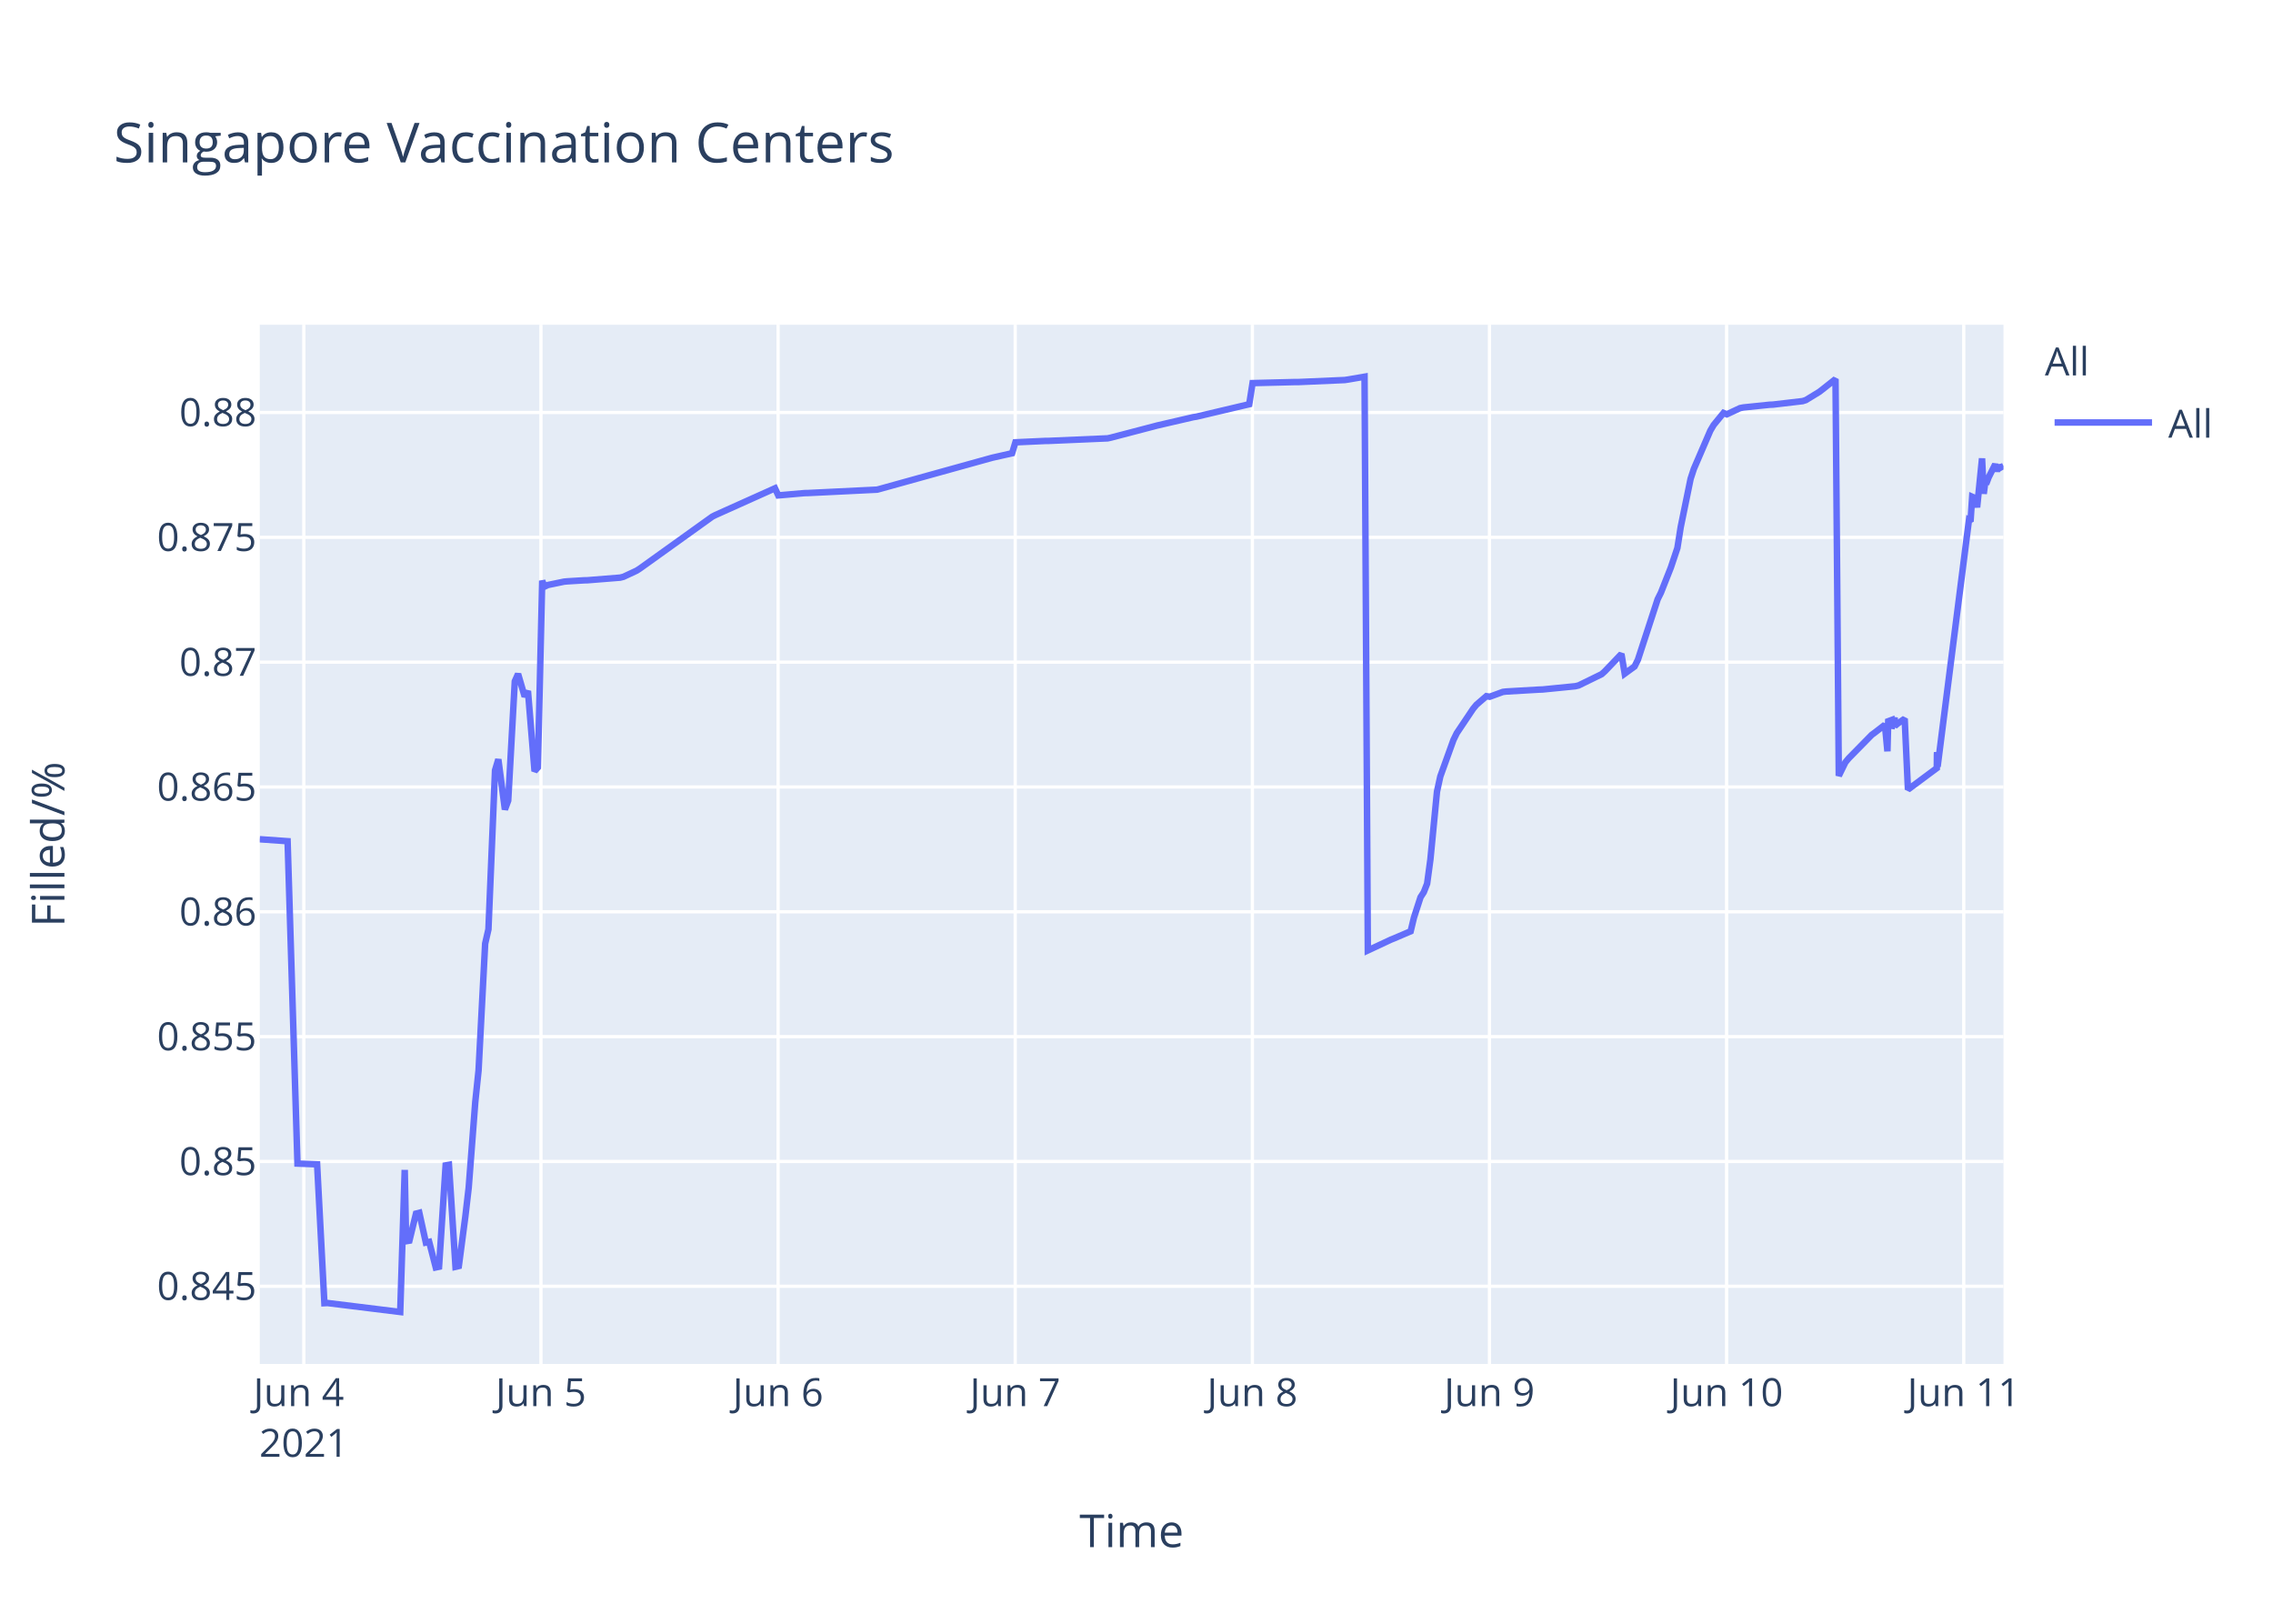
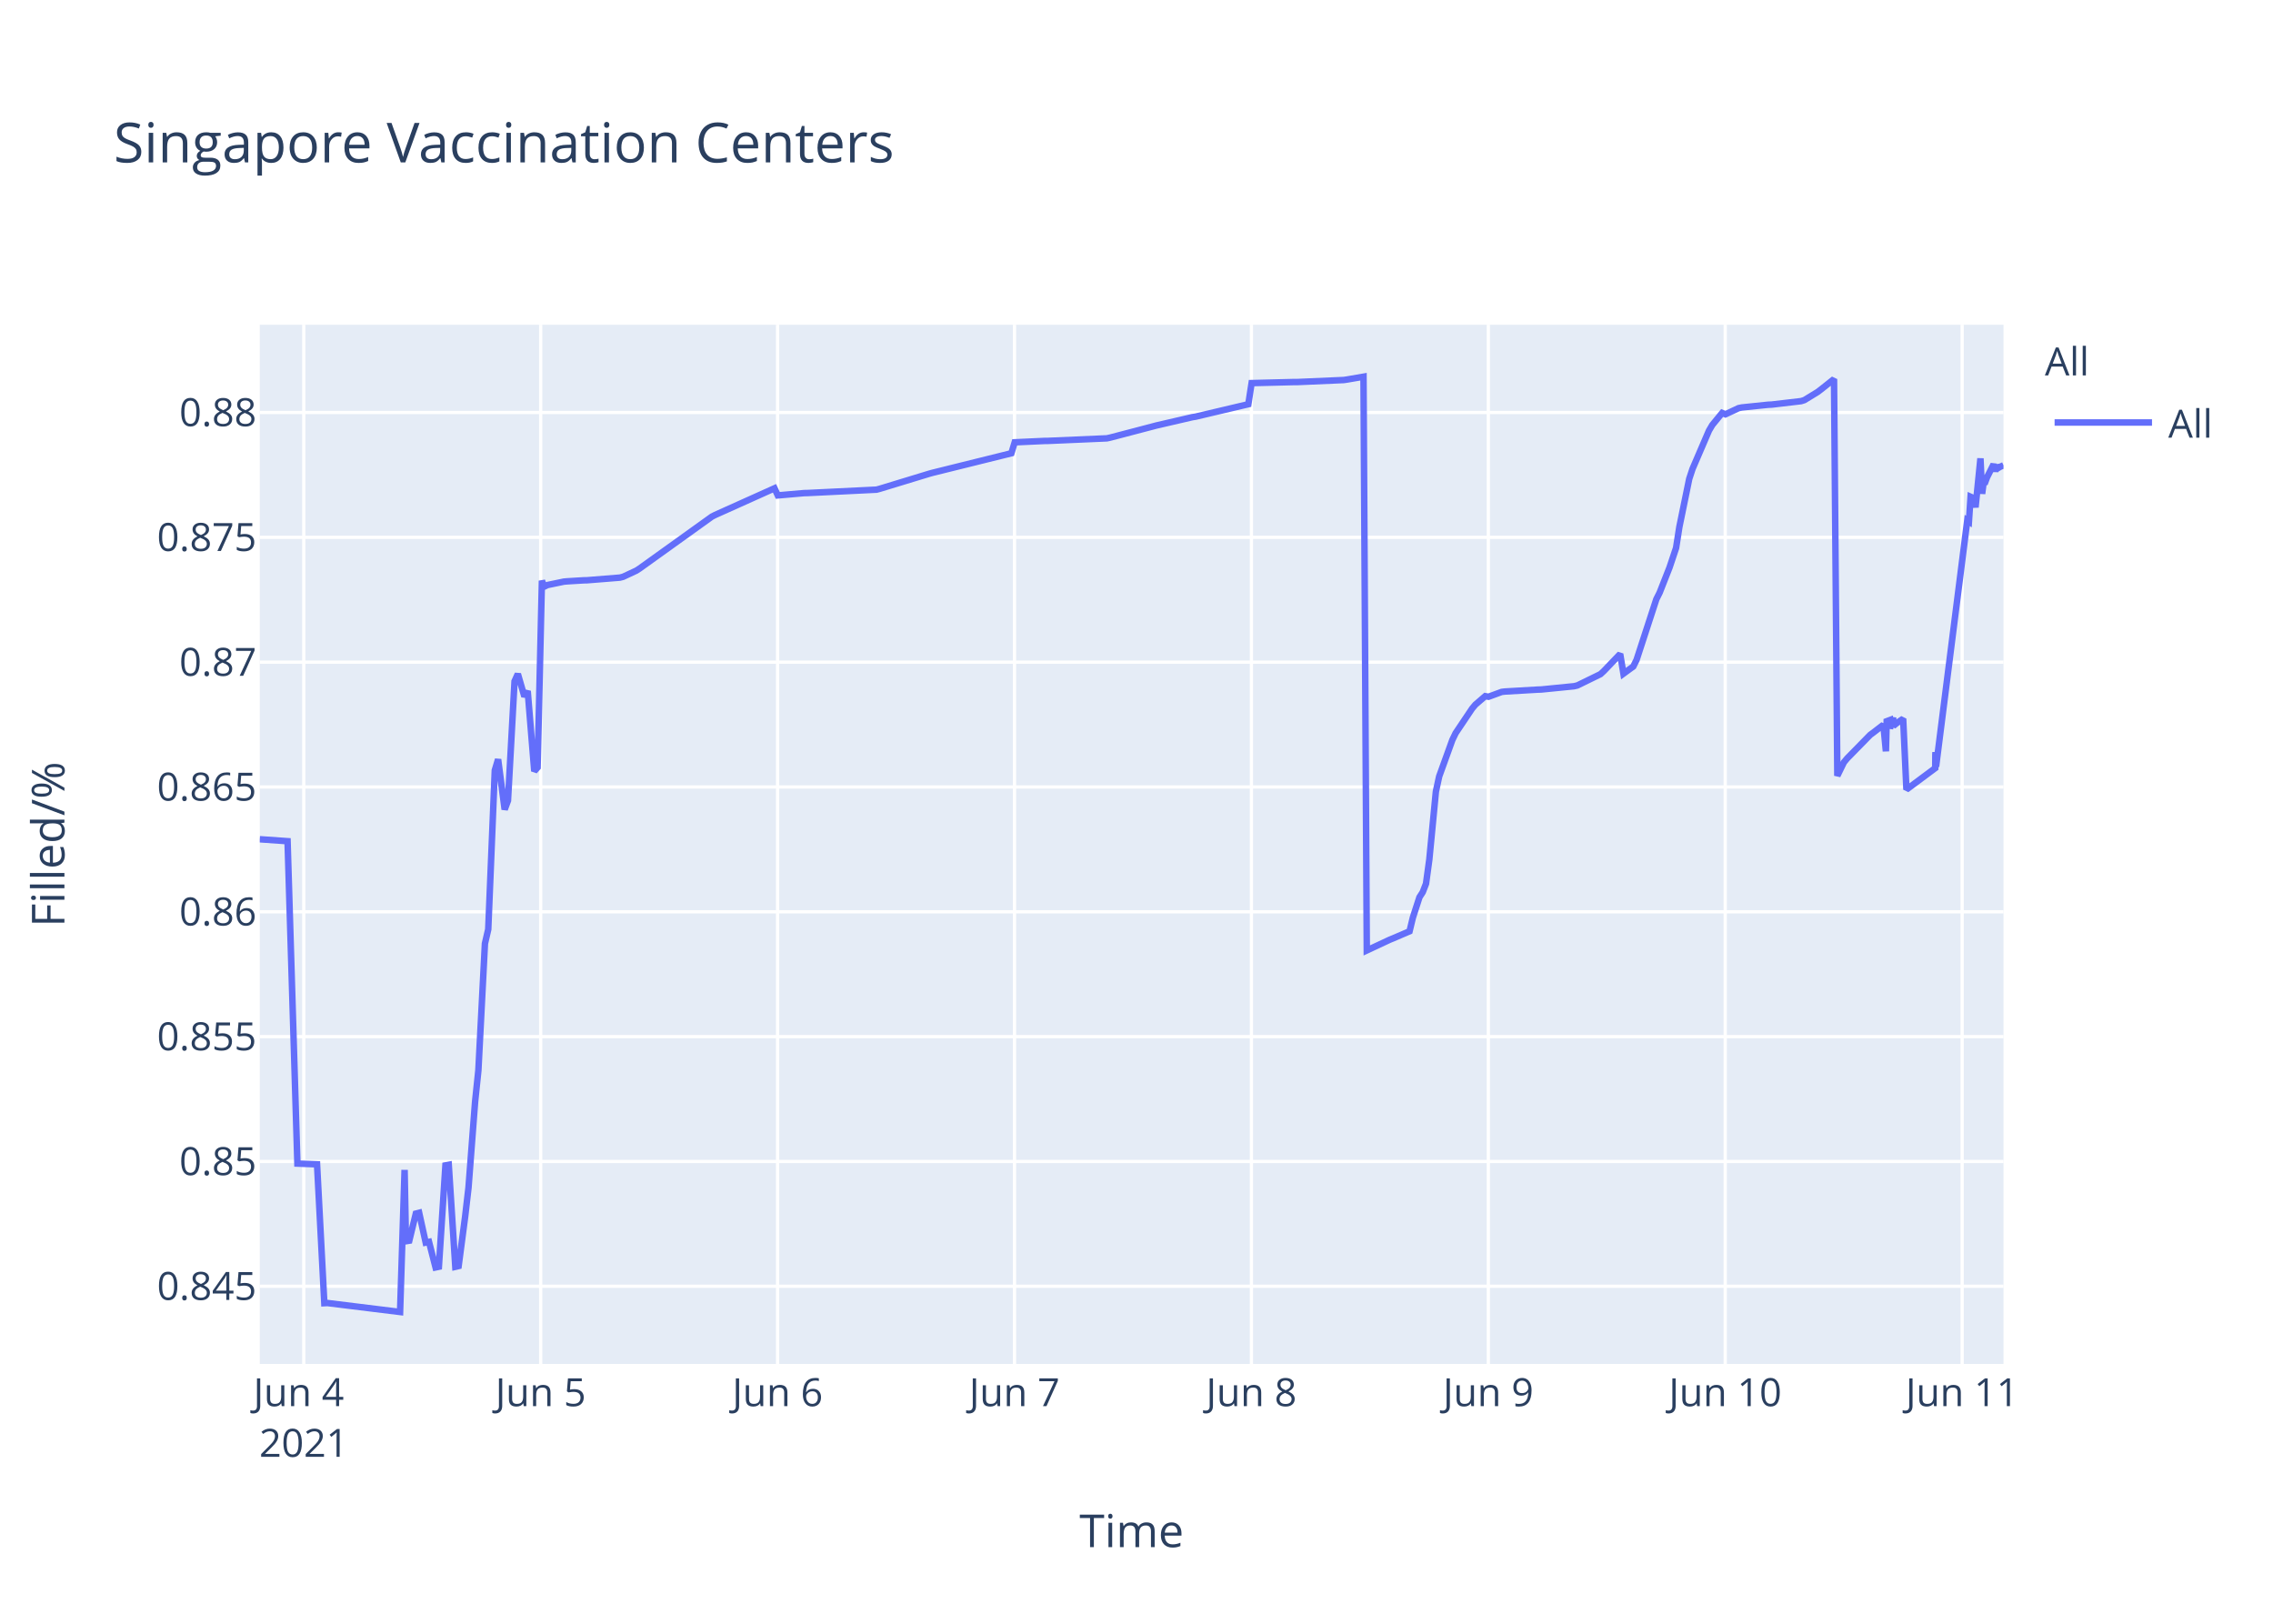
<svg xmlns="http://www.w3.org/2000/svg" class="main-svg" width="700" height="500" style="" viewBox="0 0 700 500">
  <rect x="0" y="0" width="700" height="500" style="fill: rgb(255, 255, 255); fill-opacity: 1;" />
-   <defs id="defs-d3b5dd">
+   <defs id="defs-97abea">
    <g class="clips">
-       <clipPath id="clipd3b5ddxyplot" class="plotclip">
+       <clipPath id="clip97abeaxyplot" class="plotclip">
        <rect width="537" height="320" />
      </clipPath>
-       <clipPath class="axesclip" id="clipd3b5ddx">
+       <clipPath class="axesclip" id="clip97abeax">
        <rect x="80" y="0" width="537" height="500" />
      </clipPath>
-       <clipPath class="axesclip" id="clipd3b5ddy">
+       <clipPath class="axesclip" id="clip97abeay">
        <rect x="0" y="100" width="700" height="320" />
      </clipPath>
-       <clipPath class="axesclip" id="clipd3b5ddxy">
+       <clipPath class="axesclip" id="clip97abeaxy">
        <rect x="80" y="100" width="537" height="320" />
      </clipPath>
    </g>
    <g class="gradients" />
  </defs>
  <g class="bglayer">
    <rect class="bg" x="80" y="100" width="537" height="320" style="fill: rgb(229, 236, 246); fill-opacity: 1; stroke-width: 0;" />
  </g>
  <g class="layer-below">
    <g class="imagelayer" />
    <g class="shapelayer" />
  </g>
  <g class="cartesianlayer">
    <g class="subplot xy">
      <g class="layer-subplot">
        <g class="shapelayer" />
        <g class="imagelayer" />
      </g>
      <g class="gridlayer">
        <g class="x">
-           <path class="xgrid crisp" transform="translate(93.56,0)" d="M0,100v320" style="stroke: rgb(255, 255, 255); stroke-opacity: 1; stroke-width: 1px;" />
-           <path class="xgrid crisp" transform="translate(166.59,0)" d="M0,100v320" style="stroke: rgb(255, 255, 255); stroke-opacity: 1; stroke-width: 1px;" />
-           <path class="xgrid crisp" transform="translate(239.62,0)" d="M0,100v320" style="stroke: rgb(255, 255, 255); stroke-opacity: 1; stroke-width: 1px;" />
-           <path class="xgrid crisp" transform="translate(312.65,0)" d="M0,100v320" style="stroke: rgb(255, 255, 255); stroke-opacity: 1; stroke-width: 1px;" />
-           <path class="xgrid crisp" transform="translate(385.68,0)" d="M0,100v320" style="stroke: rgb(255, 255, 255); stroke-opacity: 1; stroke-width: 1px;" />
-           <path class="xgrid crisp" transform="translate(458.7,0)" d="M0,100v320" style="stroke: rgb(255, 255, 255); stroke-opacity: 1; stroke-width: 1px;" />
-           <path class="xgrid crisp" transform="translate(531.73,0)" d="M0,100v320" style="stroke: rgb(255, 255, 255); stroke-opacity: 1; stroke-width: 1px;" />
-           <path class="xgrid crisp" transform="translate(604.76,0)" d="M0,100v320" style="stroke: rgb(255, 255, 255); stroke-opacity: 1; stroke-width: 1px;" />
+           <path class="xgrid crisp" transform="translate(93.55,0)" d="M0,100v320" style="stroke: rgb(255, 255, 255); stroke-opacity: 1; stroke-width: 1px;" />
+           <path class="xgrid crisp" transform="translate(166.51,0)" d="M0,100v320" style="stroke: rgb(255, 255, 255); stroke-opacity: 1; stroke-width: 1px;" />
+           <path class="xgrid crisp" transform="translate(239.47,0)" d="M0,100v320" style="stroke: rgb(255, 255, 255); stroke-opacity: 1; stroke-width: 1px;" />
+           <path class="xgrid crisp" transform="translate(312.43,0)" d="M0,100v320" style="stroke: rgb(255, 255, 255); stroke-opacity: 1; stroke-width: 1px;" />
+           <path class="xgrid crisp" transform="translate(385.39,0)" d="M0,100v320" style="stroke: rgb(255, 255, 255); stroke-opacity: 1; stroke-width: 1px;" />
+           <path class="xgrid crisp" transform="translate(458.35,0)" d="M0,100v320" style="stroke: rgb(255, 255, 255); stroke-opacity: 1; stroke-width: 1px;" />
+           <path class="xgrid crisp" transform="translate(531.31,0)" d="M0,100v320" style="stroke: rgb(255, 255, 255); stroke-opacity: 1; stroke-width: 1px;" />
+           <path class="xgrid crisp" transform="translate(604.27,0)" d="M0,100v320" style="stroke: rgb(255, 255, 255); stroke-opacity: 1; stroke-width: 1px;" />
        </g>
        <g class="y">
          <path class="ygrid crisp" transform="translate(0,396.08)" d="M80,0h537" style="stroke: rgb(255, 255, 255); stroke-opacity: 1; stroke-width: 1px;" />
          <path class="ygrid crisp" transform="translate(0,357.65)" d="M80,0h537" style="stroke: rgb(255, 255, 255); stroke-opacity: 1; stroke-width: 1px;" />
          <path class="ygrid crisp" transform="translate(0,319.21)" d="M80,0h537" style="stroke: rgb(255, 255, 255); stroke-opacity: 1; stroke-width: 1px;" />
          <path class="ygrid crisp" transform="translate(0,280.77)" d="M80,0h537" style="stroke: rgb(255, 255, 255); stroke-opacity: 1; stroke-width: 1px;" />
          <path class="ygrid crisp" transform="translate(0,242.33)" d="M80,0h537" style="stroke: rgb(255, 255, 255); stroke-opacity: 1; stroke-width: 1px;" />
          <path class="ygrid crisp" transform="translate(0,203.9)" d="M80,0h537" style="stroke: rgb(255, 255, 255); stroke-opacity: 1; stroke-width: 1px;" />
          <path class="ygrid crisp" transform="translate(0,165.46)" d="M80,0h537" style="stroke: rgb(255, 255, 255); stroke-opacity: 1; stroke-width: 1px;" />
          <path class="ygrid crisp" transform="translate(0,127.02)" d="M80,0h537" style="stroke: rgb(255, 255, 255); stroke-opacity: 1; stroke-width: 1px;" />
        </g>
      </g>
      <g class="zerolinelayer" />
      <path class="xlines-below" />
      <path class="ylines-below" />
      <g class="overlines-below" />
      <g class="xaxislayer-below" />
      <g class="yaxislayer-below" />
      <g class="overaxes-below" />
-       <g class="plot" transform="translate(80,100)" clip-path="url('#clipd3b5ddxyplot')">
+       <g class="plot" transform="translate(80,100)" clip-path="url('#clip97abeaxyplot')">
        <g class="scatterlayer mlayer">
-           <g class="trace scatter traced7b590" style="stroke-miterlimit: 2; opacity: 1;">
+           <g class="trace scatter trace5377c0" style="stroke-miterlimit: 2; opacity: 1;">
            <g class="fills" />
            <g class="errorbars" />
            <g class="lines">
-               <path class="js-line" d="M0,158.43L8.57,159.03L11.61,258.3L17.66,258.53L19.9,301.29L20.85,301.24L43.25,304L44.64,260.25L45.07,282.21L46.08,282.04L48.11,273.71L49.13,273.45L51.15,282.63L52.17,282.41L54.2,290.28L55.21,290.06L57.24,258.86L58.26,258.67L60.28,290.09L61.3,289.85L63.32,274.51L64.34,265.73L66.37,239.29L67.38,229.62L69.41,190.57L70.42,186.17L72.45,137.21L73.47,133.82L75.49,149.27L76.51,146.52L78.54,109.79L79.55,107.53L81.58,114.48L82.59,112.78L84.62,137.47L85.64,136.32L86.98,78.81L87.67,80.65L88.68,80.15L93.75,79.1L94.77,79.01L99.84,78.7L100.85,78.68L110.99,77.87L112.01,77.61L116.06,75.72L117.08,75.06L139.39,59.07L140.41,58.56L158.67,50.36L159.68,52.55L167.79,51.84L168.81,51.82L190.11,50.78L191.12,50.51L224.59,41.22L225.61,40.94L231.69,39.57L232.71,36.2L241.84,35.78L242.85,35.77L261.11,34.98L262.12,34.76L275.31,31.31L276.32,31.04L287.48,28.46L288.49,28.3L304.72,24.47L305.74,17.97L318.93,17.64L319.94,17.64L334.14,17.02L335.15,16.87L340.23,16L341.24,192.67L348.34,189.35L349.38,188.93L354.43,186.77L355.44,182.56L357.47,176.29L358.48,174.72L359.5,172.11L360.51,164.66L362.54,143.76L363.56,139.09L367.61,127.85L368.63,125.76L373.7,118.2L374.71,116.99L377.76,114.37L378.77,114.55L382.83,113.06L383.84,112.94L393.99,112.35L395,112.32L405.14,111.31L406.15,111.07L413.25,107.6L414.27,106.68L419.34,101.38L420.35,107.44L423.39,105.22L424.41,103.17L430.5,84.52L431.51,82.49L434.56,74.76L435.57,71.75L436.58,68.73L437.6,62.28L440.64,47.45L441.65,44.37L446.72,32.6L447.74,30.87L450.78,27.16L451.8,27.58L455.85,25.68L456.87,25.47L464.98,24.63L466,24.59L475.13,23.52L476.14,23.2L480.19,20.72L481.21,19.95L485.27,16.73L486.28,138.89L488.31,134.74L489.32,133.52L496.43,126.28L497.44,125.54L500.48,123.19L501.26,131.35L501.5,122.1L502.47,121.74L502.51,124.34L503.48,120.94L503.53,123.55L504.54,122.71L506.57,121.32L507.58,143.13L516.46,136.53L516.5,132.35L516.55,131.62L516.71,136.08L526.35,60.26L526.85,60.6L527.36,52.97L528.38,53.42L528.88,56.23L530.4,41.15L530.91,52.06L531.42,48.26L531.93,48.33L532.43,46.99L534.46,42.97L534.97,45.15L535.48,43.33L535.98,44.04L536.49,43.74L537,43.5" style="vector-effect: non-scaling-stroke; fill: none; stroke: rgb(99, 110, 250); stroke-opacity: 1; stroke-width: 2px; opacity: 1;" />
+               <path class="js-line" d="M0,158.43L8.56,159.03L11.59,258.3L17.64,258.53L19.88,301.29L20.83,301.24L43.21,304L44.6,260.25L45.02,282.21L46.04,282.04L48.06,273.71L49.08,273.45L51.1,282.63L52.12,282.41L54.14,290.28L55.16,290.06L57.18,258.86L58.2,258.67L60.22,290.09L61.24,289.85L63.26,274.51L64.28,265.73L66.31,239.29L67.32,229.62L69.34,190.57L70.36,186.17L72.38,137.21L73.4,133.82L75.42,149.27L76.44,146.52L78.46,109.79L79.48,107.53L81.5,114.48L82.51,112.78L84.54,137.47L85.56,136.32L86.89,78.81L87.58,80.65L88.6,80.15L93.66,79.1L94.68,79.01L99.74,78.7L100.76,78.68L110.89,77.87L111.9,77.61L115.95,75.72L116.97,75.06L139.26,59.07L140.27,58.56L158.52,50.36L159.53,52.55L167.64,51.84L168.65,51.82L189.93,50.78L190.94,50.51L206.14,45.88L207.15,45.6L231.47,39.57L232.49,36.2L241.61,35.78L242.62,35.77L260.86,34.98L261.88,34.76L275.05,31.31L276.06,31.04L287.21,28.46L288.22,28.3L304.44,24.47L305.45,17.97L318.63,17.64L319.64,17.64L333.82,17.02L334.84,16.87L339.91,16L340.92,192.67L348.02,189.35L349.06,188.93L354.09,186.77L355.11,182.56L357.14,176.29L358.15,174.72L359.16,172.11L360.18,164.66L362.2,143.76L363.21,139.09L367.27,127.85L368.28,125.76L373.35,118.2L374.36,116.99L377.4,114.37L378.41,114.55L382.47,113.06L383.48,112.94L393.62,112.35L394.63,112.32L404.76,111.31L405.77,111.07L412.87,107.6L413.88,106.68L418.95,101.38L419.96,107.44L423,105.22L424.01,103.17L430.09,84.52L431.11,82.49L434.15,74.76L435.16,71.75L436.17,68.73L437.18,62.28L440.22,47.45L441.24,44.37L446.3,32.6L447.32,30.87L450.36,27.16L451.37,27.58L455.42,25.68L456.44,25.47L464.55,24.63L465.56,24.59L474.68,23.52L475.69,23.2L479.74,20.72L480.76,19.95L484.81,16.73L485.83,138.89L487.85,134.74L488.87,133.52L495.96,126.28L496.97,125.54L500.01,123.19L500.79,131.35L501.03,122.1L501.99,121.74L502.04,124.34L503.01,120.94L503.06,123.55L504.07,122.71L506.1,121.32L507.11,143.13L515.98,136.53L516.02,132.35L516.07,131.62L516.23,136.08L525.85,60.26L526.36,60.6L526.87,52.97L527.88,53.42L528.39,56.23L529.91,41.15L530.42,52.06L530.92,48.26L531.43,48.33L531.93,46.99L533.96,42.97L534.47,45.15L534.98,43.33L535.48,44.04L535.99,43.74L537,43.29" style="vector-effect: non-scaling-stroke; fill: none; stroke: rgb(99, 110, 250); stroke-opacity: 1; stroke-width: 2px; opacity: 1;" />
            </g>
            <g class="points" />
            <g class="text" />
          </g>
        </g>
      </g>
      <g class="overplot" />
      <path class="xlines-above crisp" d="M0,0" style="fill: none;" />
      <path class="ylines-above crisp" d="M0,0" style="fill: none;" />
      <g class="overlines-above" />
      <g class="xaxislayer-above">
        <g class="xtick">
-           <text text-anchor="middle" x="0" y="433" transform="translate(93.56,0)" style="font-family: 'Open Sans', verdana, arial, sans-serif; font-size: 12px; fill: rgb(42, 63, 95); fill-opacity: 1; white-space: pre;">
+           <text text-anchor="middle" x="0" y="433" transform="translate(93.55,0)" style="font-family: 'Open Sans', verdana, arial, sans-serif; font-size: 12px; fill: rgb(42, 63, 95); fill-opacity: 1; white-space: pre;">
            <tspan class="line" dy="0em" x="0" y="433">Jun 4</tspan>
            <tspan class="line" dy="1.3em" x="0" y="433">2021</tspan>
          </text>
        </g>
        <g class="xtick">
-           <text text-anchor="middle" x="0" y="433" transform="translate(166.59,0)" style="font-family: 'Open Sans', verdana, arial, sans-serif; font-size: 12px; fill: rgb(42, 63, 95); fill-opacity: 1; white-space: pre;">Jun 5</text>
+           <text text-anchor="middle" x="0" y="433" transform="translate(166.51,0)" style="font-family: 'Open Sans', verdana, arial, sans-serif; font-size: 12px; fill: rgb(42, 63, 95); fill-opacity: 1; white-space: pre;">Jun 5</text>
        </g>
        <g class="xtick">
-           <text text-anchor="middle" x="0" y="433" transform="translate(239.62,0)" style="font-family: 'Open Sans', verdana, arial, sans-serif; font-size: 12px; fill: rgb(42, 63, 95); fill-opacity: 1; white-space: pre;">Jun 6</text>
+           <text text-anchor="middle" x="0" y="433" transform="translate(239.47,0)" style="font-family: 'Open Sans', verdana, arial, sans-serif; font-size: 12px; fill: rgb(42, 63, 95); fill-opacity: 1; white-space: pre;">Jun 6</text>
        </g>
        <g class="xtick">
-           <text text-anchor="middle" x="0" y="433" transform="translate(312.65,0)" style="font-family: 'Open Sans', verdana, arial, sans-serif; font-size: 12px; fill: rgb(42, 63, 95); fill-opacity: 1; white-space: pre;">Jun 7</text>
+           <text text-anchor="middle" x="0" y="433" transform="translate(312.43,0)" style="font-family: 'Open Sans', verdana, arial, sans-serif; font-size: 12px; fill: rgb(42, 63, 95); fill-opacity: 1; white-space: pre;">Jun 7</text>
        </g>
        <g class="xtick">
-           <text text-anchor="middle" x="0" y="433" transform="translate(385.68,0)" style="font-family: 'Open Sans', verdana, arial, sans-serif; font-size: 12px; fill: rgb(42, 63, 95); fill-opacity: 1; white-space: pre;">Jun 8</text>
+           <text text-anchor="middle" x="0" y="433" transform="translate(385.39,0)" style="font-family: 'Open Sans', verdana, arial, sans-serif; font-size: 12px; fill: rgb(42, 63, 95); fill-opacity: 1; white-space: pre;">Jun 8</text>
        </g>
        <g class="xtick">
-           <text text-anchor="middle" x="0" y="433" transform="translate(458.7,0)" style="font-family: 'Open Sans', verdana, arial, sans-serif; font-size: 12px; fill: rgb(42, 63, 95); fill-opacity: 1; white-space: pre;">Jun 9</text>
+           <text text-anchor="middle" x="0" y="433" transform="translate(458.35,0)" style="font-family: 'Open Sans', verdana, arial, sans-serif; font-size: 12px; fill: rgb(42, 63, 95); fill-opacity: 1; white-space: pre;">Jun 9</text>
        </g>
        <g class="xtick">
-           <text text-anchor="middle" x="0" y="433" transform="translate(531.73,0)" style="font-family: 'Open Sans', verdana, arial, sans-serif; font-size: 12px; fill: rgb(42, 63, 95); fill-opacity: 1; white-space: pre;">Jun 10</text>
+           <text text-anchor="middle" x="0" y="433" transform="translate(531.31,0)" style="font-family: 'Open Sans', verdana, arial, sans-serif; font-size: 12px; fill: rgb(42, 63, 95); fill-opacity: 1; white-space: pre;">Jun 10</text>
        </g>
        <g class="xtick">
-           <text text-anchor="middle" x="0" y="433" transform="translate(604.76,0)" style="font-family: 'Open Sans', verdana, arial, sans-serif; font-size: 12px; fill: rgb(42, 63, 95); fill-opacity: 1; white-space: pre;">Jun 11</text>
+           <text text-anchor="middle" x="0" y="433" transform="translate(604.27,0)" style="font-family: 'Open Sans', verdana, arial, sans-serif; font-size: 12px; fill: rgb(42, 63, 95); fill-opacity: 1; white-space: pre;">Jun 11</text>
        </g>
      </g>
      <g class="yaxislayer-above">
        <g class="ytick">
          <text text-anchor="end" x="79" y="4.2" transform="translate(0,396.08)" style="font-family: 'Open Sans', verdana, arial, sans-serif; font-size: 12px; fill: rgb(42, 63, 95); fill-opacity: 1; white-space: pre;">0.845</text>
        </g>
        <g class="ytick">
          <text text-anchor="end" x="79" y="4.2" transform="translate(0,357.65)" style="font-family: 'Open Sans', verdana, arial, sans-serif; font-size: 12px; fill: rgb(42, 63, 95); fill-opacity: 1; white-space: pre;">0.85</text>
        </g>
        <g class="ytick">
          <text text-anchor="end" x="79" y="4.2" transform="translate(0,319.21)" style="font-family: 'Open Sans', verdana, arial, sans-serif; font-size: 12px; fill: rgb(42, 63, 95); fill-opacity: 1; white-space: pre;">0.855</text>
        </g>
        <g class="ytick">
          <text text-anchor="end" x="79" y="4.2" transform="translate(0,280.77)" style="font-family: 'Open Sans', verdana, arial, sans-serif; font-size: 12px; fill: rgb(42, 63, 95); fill-opacity: 1; white-space: pre;">0.86</text>
        </g>
        <g class="ytick">
          <text text-anchor="end" x="79" y="4.2" transform="translate(0,242.33)" style="font-family: 'Open Sans', verdana, arial, sans-serif; font-size: 12px; fill: rgb(42, 63, 95); fill-opacity: 1; white-space: pre;">0.865</text>
        </g>
        <g class="ytick">
          <text text-anchor="end" x="79" y="4.2" transform="translate(0,203.9)" style="font-family: 'Open Sans', verdana, arial, sans-serif; font-size: 12px; fill: rgb(42, 63, 95); fill-opacity: 1; white-space: pre;">0.87</text>
        </g>
        <g class="ytick">
          <text text-anchor="end" x="79" y="4.2" transform="translate(0,165.46)" style="font-family: 'Open Sans', verdana, arial, sans-serif; font-size: 12px; fill: rgb(42, 63, 95); fill-opacity: 1; white-space: pre;">0.875</text>
        </g>
        <g class="ytick">
          <text text-anchor="end" x="79" y="4.2" transform="translate(0,127.02)" style="font-family: 'Open Sans', verdana, arial, sans-serif; font-size: 12px; fill: rgb(42, 63, 95); fill-opacity: 1; white-space: pre;">0.88</text>
        </g>
      </g>
      <g class="overaxes-above" />
    </g>
  </g>
  <g class="polarlayer" />
  <g class="ternarylayer" />
  <g class="geolayer" />
  <g class="funnelarealayer" />
  <g class="pielayer" />
  <g class="treemaplayer" />
  <g class="sunburstlayer" />
  <g class="glimages" />
-   <defs id="topdefs-d3b5dd">
+   <defs id="topdefs-97abea">
    <g class="clips" />
-     <clipPath id="legendd3b5dd">
+     <clipPath id="legend97abea">
      <rect width="60" height="45" x="0" y="0" />
    </clipPath>
  </defs>
  <g class="layer-above">
    <g class="imagelayer" />
    <g class="shapelayer" />
  </g>
  <g class="infolayer">
    <g class="legend" pointer-events="all" transform="translate(627.74,100)">
      <rect class="bg" shape-rendering="crispEdges" width="60" height="45" x="0" y="0" style="stroke: rgb(68, 68, 68); stroke-opacity: 1; fill: rgb(255, 255, 255); fill-opacity: 1; stroke-width: 0px;" />
-       <g class="scrollbox" transform="" clip-path="url('#legendd3b5dd')">
+       <g class="scrollbox" transform="" clip-path="url('#legend97abea')">
        <text class="legendtitletext" text-anchor="start" x="2" y="15.6" style="font-family: 'Open Sans', verdana, arial, sans-serif; font-size: 12px; fill: rgb(42, 63, 95); fill-opacity: 1; white-space: pre;">All</text>
        <g class="groups" transform="">
          <g class="traces" transform="translate(0,30.1)" style="opacity: 1;">
            <text class="legendtext" text-anchor="start" x="40" y="4.68" style="font-family: 'Open Sans', verdana, arial, sans-serif; font-size: 12px; fill: rgb(42, 63, 95); fill-opacity: 1; white-space: pre;">All</text>
            <g class="layers" style="opacity: 1;">
              <g class="legendfill" />
              <g class="legendlines">
                <path class="js-line" d="M5,0h30" style="fill: none; stroke: rgb(99, 110, 250); stroke-opacity: 1; stroke-width: 2px;" />
              </g>
              <g class="legendsymbols">
                <g class="legendpoints" />
              </g>
            </g>
            <rect class="legendtoggle" x="0" y="-9.5" width="54.891" height="19" style="fill: rgb(0, 0, 0); fill-opacity: 0;" />
          </g>
        </g>
      </g>
      <rect class="scrollbar" rx="20" ry="3" width="0" height="0" x="0" y="0" style="fill: rgb(128, 139, 164); fill-opacity: 1;" />
    </g>
    <g class="g-gtitle">
      <text class="gtitle" x="35" y="50" text-anchor="start" dy="0em" style="font-family: 'Open Sans', verdana, arial, sans-serif; font-size: 17px; fill: rgb(42, 63, 95); opacity: 1; font-weight: normal; white-space: pre;">Singapore Vaccination Centers</text>
    </g>
    <g class="g-xtitle">
      <text class="xtitle" x="348.5" y="476.409" text-anchor="middle" style="font-family: 'Open Sans', verdana, arial, sans-serif; font-size: 14px; fill: rgb(42, 63, 95); opacity: 1; font-weight: normal; white-space: pre;">Time</text>
    </g>
    <g class="g-ytitle">
      <text class="ytitle" transform="rotate(-90,19.84063,260)" x="19.841" y="260" text-anchor="middle" style="font-family: 'Open Sans', verdana, arial, sans-serif; font-size: 14px; fill: rgb(42, 63, 95); opacity: 1; font-weight: normal; white-space: pre;">Filled/%</text>
    </g>
  </g>
</svg>
